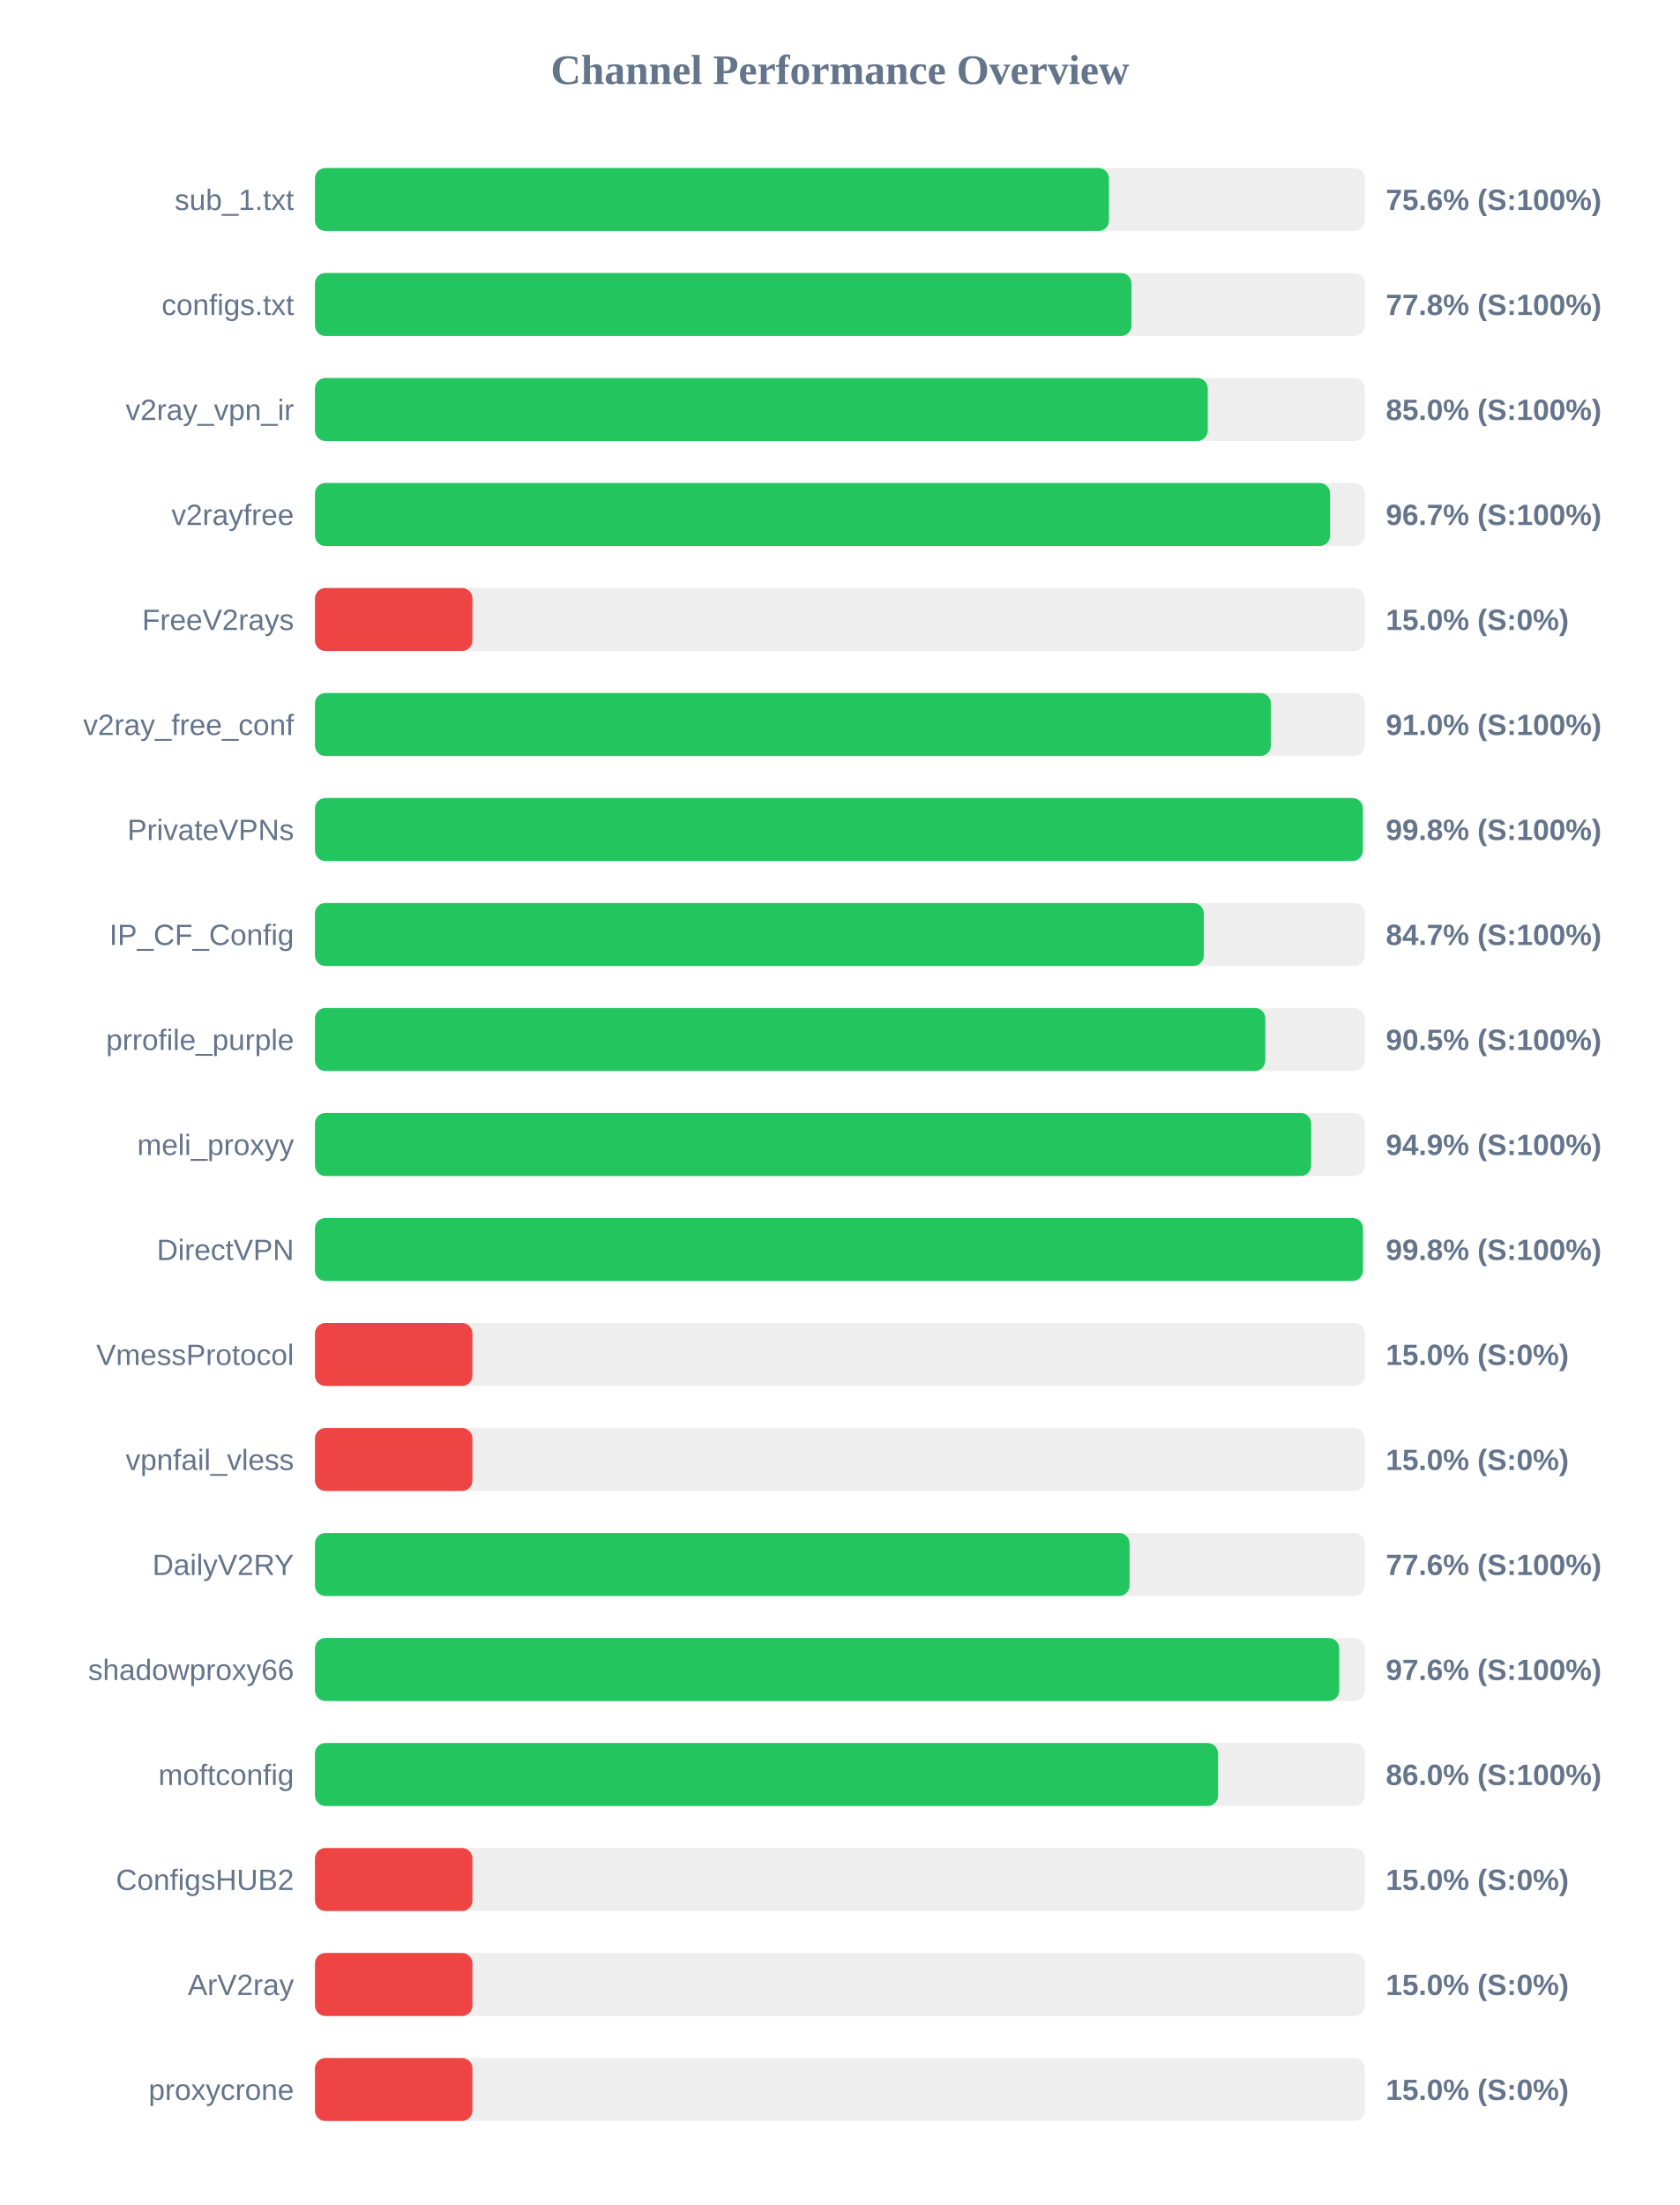
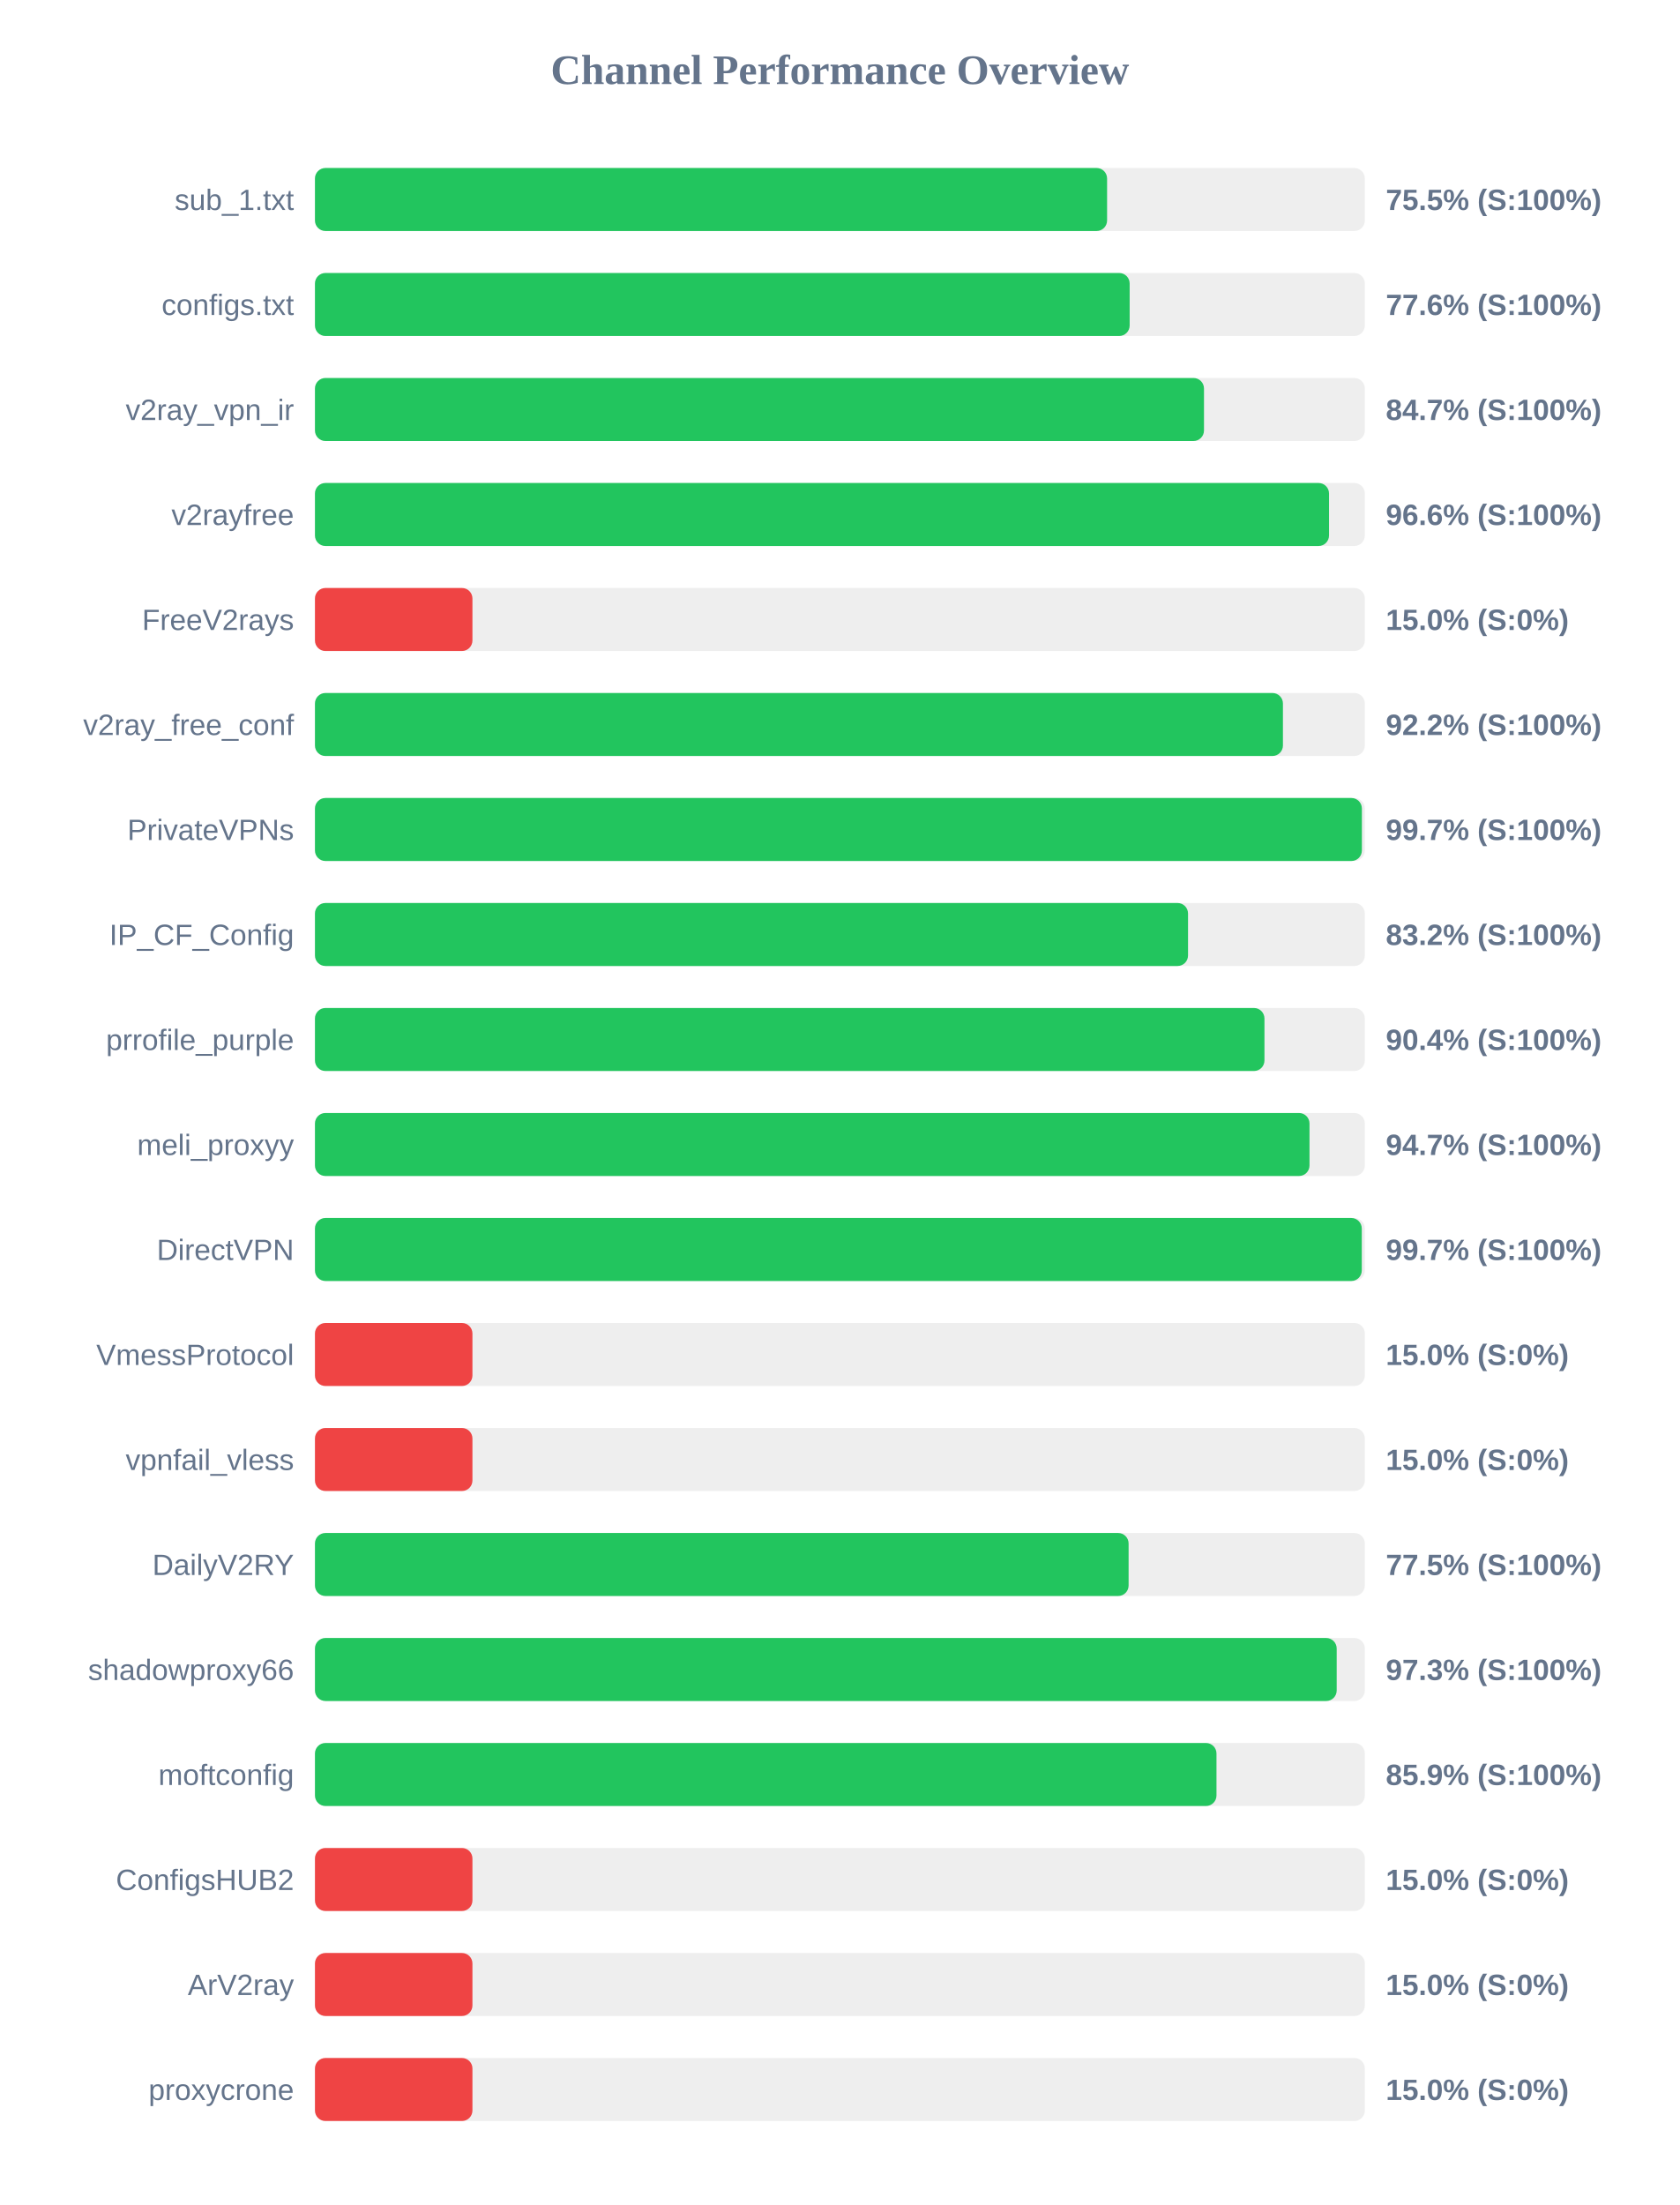
<svg xmlns="http://www.w3.org/2000/svg" width="800" height="1050" version="1.1">
  <style>
        .row { font: 14px Arial; fill: #64748b; }
        .score { font: bold 14px Arial; fill: #64748b; }
    </style>
  <text x="400" y="40" text-anchor="middle" font-size="20px" font-weight="bold" fill="#64748b">Channel Performance Overview</text>
  <rect x="150" y="80" width="500" height="30" fill="#eee" rx="5" />
-   <rect x="150" y="80" width="378.15" height="30" fill="#22c55e" rx="5" />
+   <rect x="150" y="80" width="377.25" height="30" fill="#22c55e" rx="5" />
  <text x="140" y="100" text-anchor="end" class="row">sub_1.txt</text>
-   <text x="660" y="100" text-anchor="start" class="score">75.6% (S:100%)</text>
+   <text x="660" y="100" text-anchor="start" class="score">75.5% (S:100%)</text>
  <rect x="150" y="130" width="500" height="30" fill="#eee" rx="5" />
-   <rect x="150" y="130" width="388.85" height="30" fill="#22c55e" rx="5" />
+   <rect x="150" y="130" width="388.0" height="30" fill="#22c55e" rx="5" />
  <text x="140" y="150" text-anchor="end" class="row">configs.txt</text>
-   <text x="660" y="150" text-anchor="start" class="score">77.8% (S:100%)</text>
+   <text x="660" y="150" text-anchor="start" class="score">77.6% (S:100%)</text>
  <rect x="150" y="180" width="500" height="30" fill="#eee" rx="5" />
-   <rect x="150" y="180" width="425.2" height="30" fill="#22c55e" rx="5" />
+   <rect x="150" y="180" width="423.4" height="30" fill="#22c55e" rx="5" />
  <text x="140" y="200" text-anchor="end" class="row">v2ray_vpn_ir</text>
-   <text x="660" y="200" text-anchor="start" class="score">85.0% (S:100%)</text>
+   <text x="660" y="200" text-anchor="start" class="score">84.7% (S:100%)</text>
  <rect x="150" y="230" width="500" height="30" fill="#eee" rx="5" />
-   <rect x="150" y="230" width="483.45" height="30" fill="#22c55e" rx="5" />
+   <rect x="150" y="230" width="482.95" height="30" fill="#22c55e" rx="5" />
  <text x="140" y="250" text-anchor="end" class="row">v2rayfree</text>
-   <text x="660" y="250" text-anchor="start" class="score">96.7% (S:100%)</text>
+   <text x="660" y="250" text-anchor="start" class="score">96.6% (S:100%)</text>
  <rect x="150" y="280" width="500" height="30" fill="#eee" rx="5" />
  <rect x="150" y="280" width="75.0" height="30" fill="#ef4444" rx="5" />
  <text x="140" y="300" text-anchor="end" class="row">FreeV2rays</text>
  <text x="660" y="300" text-anchor="start" class="score">15.0% (S:0%)</text>
  <rect x="150" y="330" width="500" height="30" fill="#eee" rx="5" />
-   <rect x="150" y="330" width="455.25" height="30" fill="#22c55e" rx="5" />
+   <rect x="150" y="330" width="461.0" height="30" fill="#22c55e" rx="5" />
  <text x="140" y="350" text-anchor="end" class="row">v2ray_free_conf</text>
-   <text x="660" y="350" text-anchor="start" class="score">91.0% (S:100%)</text>
+   <text x="660" y="350" text-anchor="start" class="score">92.2% (S:100%)</text>
  <rect x="150" y="380" width="500" height="30" fill="#eee" rx="5" />
-   <rect x="150" y="380" width="499.05" height="30" fill="#22c55e" rx="5" />
+   <rect x="150" y="380" width="498.6" height="30" fill="#22c55e" rx="5" />
  <text x="140" y="400" text-anchor="end" class="row">PrivateVPNs</text>
-   <text x="660" y="400" text-anchor="start" class="score">99.8% (S:100%)</text>
+   <text x="660" y="400" text-anchor="start" class="score">99.7% (S:100%)</text>
  <rect x="150" y="430" width="500" height="30" fill="#eee" rx="5" />
-   <rect x="150" y="430" width="423.3" height="30" fill="#22c55e" rx="5" />
+   <rect x="150" y="430" width="415.8" height="30" fill="#22c55e" rx="5" />
  <text x="140" y="450" text-anchor="end" class="row">IP_CF_Config</text>
-   <text x="660" y="450" text-anchor="start" class="score">84.7% (S:100%)</text>
+   <text x="660" y="450" text-anchor="start" class="score">83.2% (S:100%)</text>
  <rect x="150" y="480" width="500" height="30" fill="#eee" rx="5" />
-   <rect x="150" y="480" width="452.6" height="30" fill="#22c55e" rx="5" />
+   <rect x="150" y="480" width="452.2" height="30" fill="#22c55e" rx="5" />
  <text x="140" y="500" text-anchor="end" class="row">prrofile_purple</text>
-   <text x="660" y="500" text-anchor="start" class="score">90.5% (S:100%)</text>
+   <text x="660" y="500" text-anchor="start" class="score">90.4% (S:100%)</text>
  <rect x="150" y="530" width="500" height="30" fill="#eee" rx="5" />
-   <rect x="150" y="530" width="474.45" height="30" fill="#22c55e" rx="5" />
+   <rect x="150" y="530" width="473.65" height="30" fill="#22c55e" rx="5" />
  <text x="140" y="550" text-anchor="end" class="row">meli_proxyy</text>
-   <text x="660" y="550" text-anchor="start" class="score">94.9% (S:100%)</text>
+   <text x="660" y="550" text-anchor="start" class="score">94.7% (S:100%)</text>
  <rect x="150" y="580" width="500" height="30" fill="#eee" rx="5" />
-   <rect x="150" y="580" width="499.1" height="30" fill="#22c55e" rx="5" />
+   <rect x="150" y="580" width="498.55" height="30" fill="#22c55e" rx="5" />
  <text x="140" y="600" text-anchor="end" class="row">DirectVPN</text>
-   <text x="660" y="600" text-anchor="start" class="score">99.8% (S:100%)</text>
+   <text x="660" y="600" text-anchor="start" class="score">99.7% (S:100%)</text>
  <rect x="150" y="630" width="500" height="30" fill="#eee" rx="5" />
  <rect x="150" y="630" width="75.0" height="30" fill="#ef4444" rx="5" />
  <text x="140" y="650" text-anchor="end" class="row">VmessProtocol</text>
  <text x="660" y="650" text-anchor="start" class="score">15.0% (S:0%)</text>
  <rect x="150" y="680" width="500" height="30" fill="#eee" rx="5" />
  <rect x="150" y="680" width="75.0" height="30" fill="#ef4444" rx="5" />
  <text x="140" y="700" text-anchor="end" class="row">vpnfail_vless</text>
  <text x="660" y="700" text-anchor="start" class="score">15.0% (S:0%)</text>
  <rect x="150" y="730" width="500" height="30" fill="#eee" rx="5" />
-   <rect x="150" y="730" width="387.95" height="30" fill="#22c55e" rx="5" />
+   <rect x="150" y="730" width="387.5" height="30" fill="#22c55e" rx="5" />
  <text x="140" y="750" text-anchor="end" class="row">DailyV2RY</text>
-   <text x="660" y="750" text-anchor="start" class="score">77.6% (S:100%)</text>
+   <text x="660" y="750" text-anchor="start" class="score">77.5% (S:100%)</text>
  <rect x="150" y="780" width="500" height="30" fill="#eee" rx="5" />
-   <rect x="150" y="780" width="487.8" height="30" fill="#22c55e" rx="5" />
+   <rect x="150" y="780" width="486.6" height="30" fill="#22c55e" rx="5" />
  <text x="140" y="800" text-anchor="end" class="row">shadowproxy66</text>
-   <text x="660" y="800" text-anchor="start" class="score">97.6% (S:100%)</text>
+   <text x="660" y="800" text-anchor="start" class="score">97.3% (S:100%)</text>
  <rect x="150" y="830" width="500" height="30" fill="#eee" rx="5" />
-   <rect x="150" y="830" width="430.1" height="30" fill="#22c55e" rx="5" />
+   <rect x="150" y="830" width="429.35" height="30" fill="#22c55e" rx="5" />
  <text x="140" y="850" text-anchor="end" class="row">moftconfig</text>
-   <text x="660" y="850" text-anchor="start" class="score">86.0% (S:100%)</text>
+   <text x="660" y="850" text-anchor="start" class="score">85.9% (S:100%)</text>
  <rect x="150" y="880" width="500" height="30" fill="#eee" rx="5" />
  <rect x="150" y="880" width="75.0" height="30" fill="#ef4444" rx="5" />
  <text x="140" y="900" text-anchor="end" class="row">ConfigsHUB2</text>
  <text x="660" y="900" text-anchor="start" class="score">15.0% (S:0%)</text>
  <rect x="150" y="930" width="500" height="30" fill="#eee" rx="5" />
  <rect x="150" y="930" width="75.0" height="30" fill="#ef4444" rx="5" />
  <text x="140" y="950" text-anchor="end" class="row">ArV2ray</text>
  <text x="660" y="950" text-anchor="start" class="score">15.0% (S:0%)</text>
  <rect x="150" y="980" width="500" height="30" fill="#eee" rx="5" />
  <rect x="150" y="980" width="75.0" height="30" fill="#ef4444" rx="5" />
  <text x="140" y="1000" text-anchor="end" class="row">proxycrone</text>
  <text x="660" y="1000" text-anchor="start" class="score">15.0% (S:0%)</text>
</svg>
